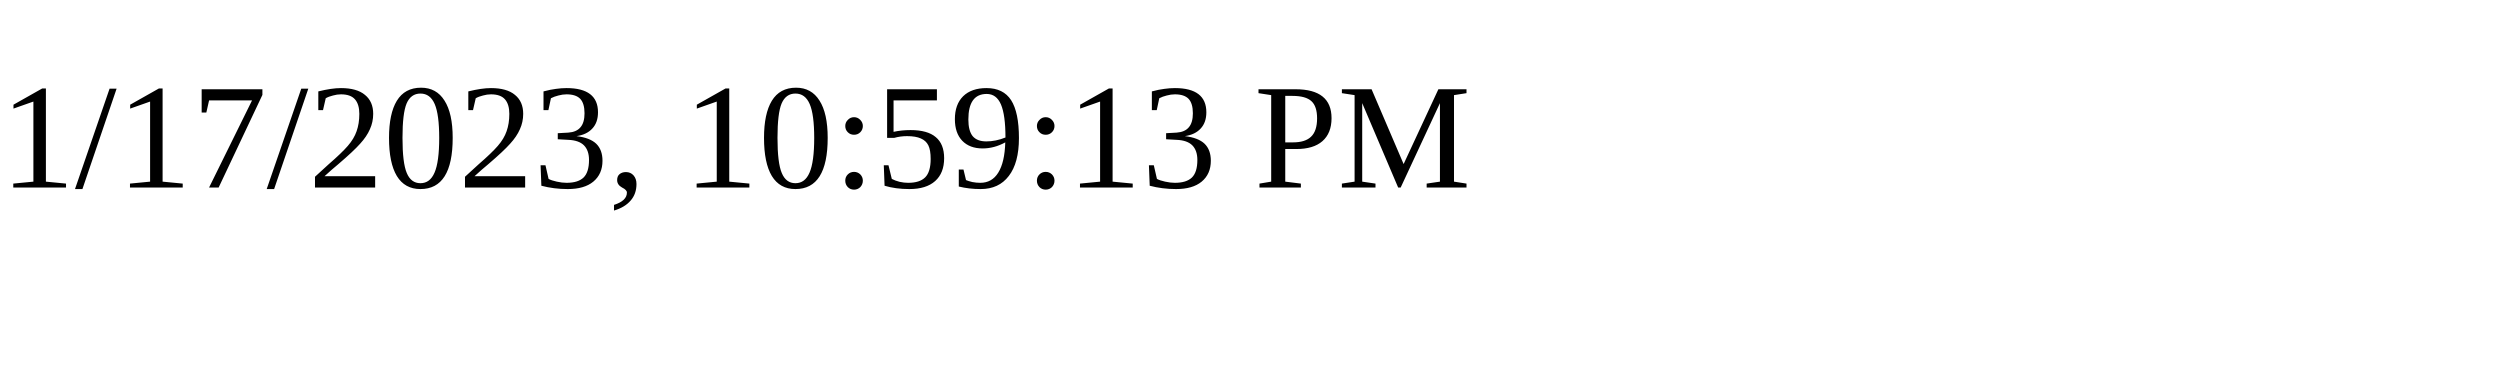
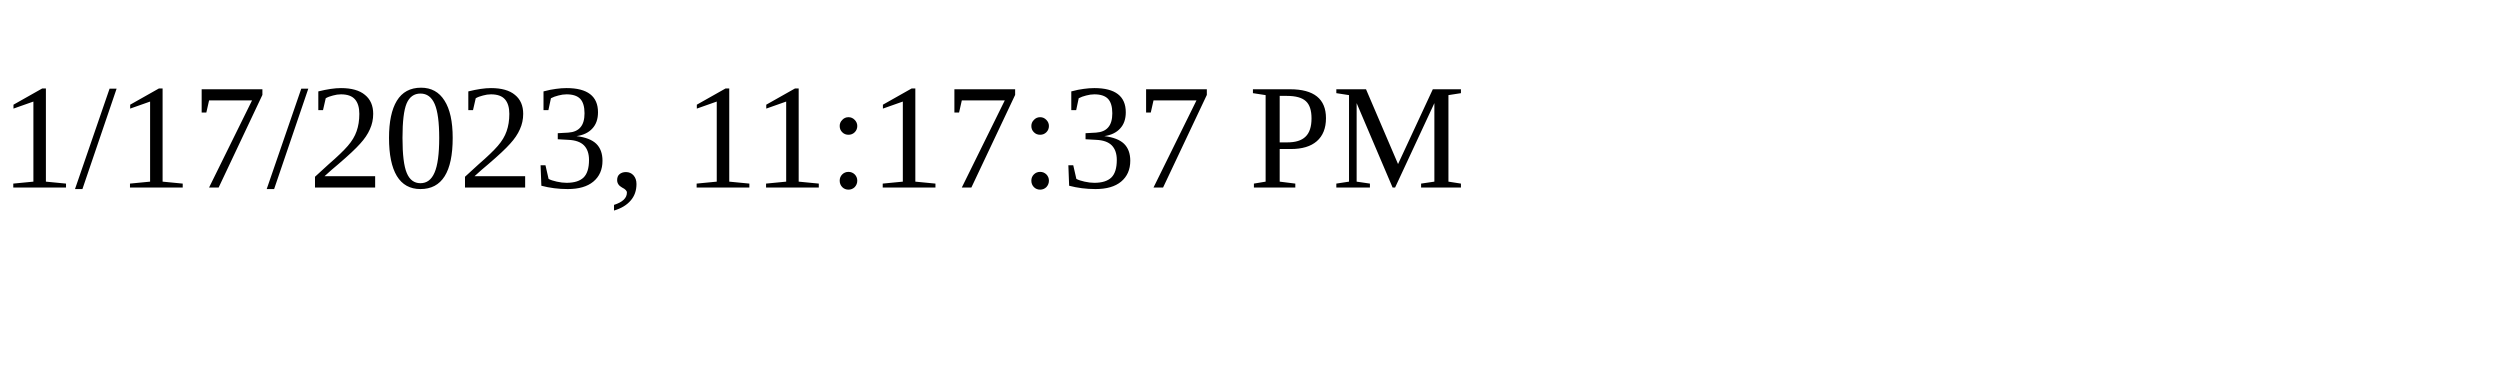
<svg xmlns="http://www.w3.org/2000/svg" height="30" width="200">
-   <text x="0" y="15">1/17/2023, 10:59:13 PM</text>
+   <text x="0" y="15">1/17/2023, 11:17:37 PM</text>
</svg>
